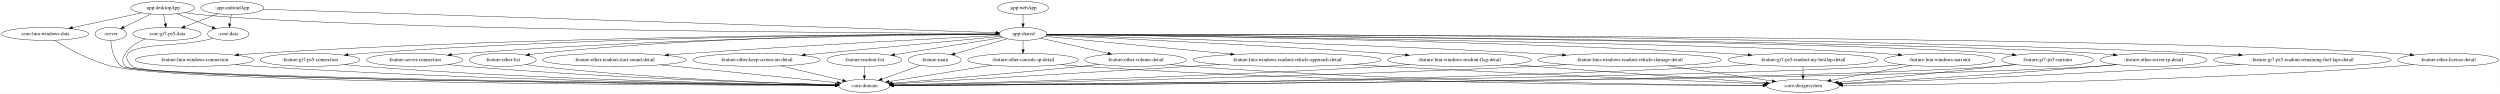
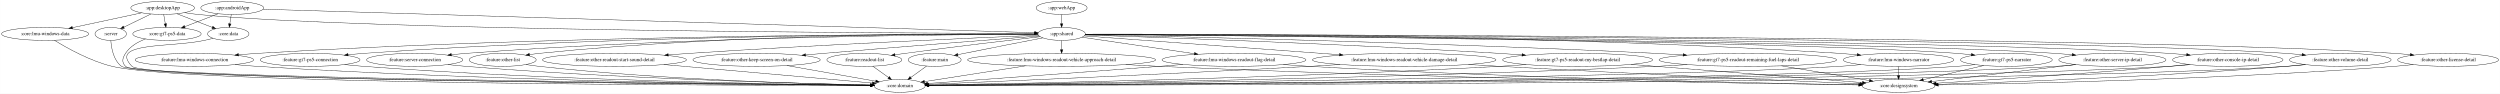
<svg xmlns="http://www.w3.org/2000/svg" width="6933pt" height="260pt" viewBox="0.00 0.00 6932.63 260.00">
  <g id="graph0" class="graph" transform="scale(1 1) rotate(0) translate(4 256)">
    <polygon fill="white" stroke="transparent" points="-4,4 -4,-256 6928.63,-256 6928.63,4 -4,4" />
    <g id="node1" class="node">
      <ellipse fill="none" stroke="black" cx="302.89" cy="-162" rx="43.59" ry="18" />
      <text text-anchor="middle" x="302.89" y="-158.3" font-family="Times,serif" font-size="14.00">:server</text>
    </g>
    <g id="node2" class="node">
-       <ellipse fill="none" stroke="black" cx="2392.89" cy="-18" rx="70.69" ry="18" />
-       <text text-anchor="middle" x="2392.89" y="-14.3" font-family="Times,serif" font-size="14.00">:core:domain</text>
+       <ellipse fill="none" stroke="black" cx="2490.89" cy="-18" rx="70.69" ry="18" />
+       <text text-anchor="middle" x="2490.89" y="-14.3" font-family="Times,serif" font-size="14.00">:core:domain</text>
    </g>
    <g id="edge1" class="edge">
-       <path fill="none" stroke="black" d="M303.17,-143.92C304.54,-123.1 310.32,-88.65 332.89,-72 373.4,-42.11 1935.96,-23.8 2312.08,-19.82" />
-       <polygon fill="black" stroke="black" points="2312.37,-23.32 2322.33,-19.71 2312.29,-16.32 2312.37,-23.32" />
+       <path fill="none" stroke="black" d="M303.17,-143.92C304.53,-123.1 310.31,-88.64 332.89,-72 375.48,-40.61 2022.96,-23.35 2410.06,-19.72" />
+       <polygon fill="black" stroke="black" points="2410.36,-23.22 2420.33,-19.63 2410.3,-16.22 2410.36,-23.22" />
    </g>
    <g id="node3" class="node">
      <ellipse fill="none" stroke="black" cx="639.89" cy="-234" rx="87.18" ry="18" />
      <text text-anchor="middle" x="639.89" y="-230.3" font-family="Times,serif" font-size="14.00">:app:androidApp</text>
    </g>
    <g id="node4" class="node">
-       <ellipse fill="none" stroke="black" cx="2832.89" cy="-162" rx="65.79" ry="18" />
-       <text text-anchor="middle" x="2832.89" y="-158.3" font-family="Times,serif" font-size="14.00">:app:shared</text>
+       <ellipse fill="none" stroke="black" cx="2939.89" cy="-162" rx="65.79" ry="18" />
+       <text text-anchor="middle" x="2939.89" y="-158.3" font-family="Times,serif" font-size="14.00">:app:shared</text>
    </g>
    <g id="edge2" class="edge">
-       <path fill="none" stroke="black" d="M725.18,-230.28C1078.59,-219 2424.99,-176.02 2758.04,-165.39" />
-       <polygon fill="black" stroke="black" points="2758.18,-168.89 2768.06,-165.07 2757.96,-161.89 2758.18,-168.89" />
+       <path fill="none" stroke="black" d="M725.51,-230.39C1091.38,-219.26 2520.55,-175.76 2864.93,-165.28" />
+       <polygon fill="black" stroke="black" points="2865.15,-168.78 2875.04,-164.97 2864.94,-161.78 2865.15,-168.78" />
    </g>
    <g id="node5" class="node">
      <ellipse fill="none" stroke="black" cx="628.89" cy="-162" rx="57.39" ry="18" />
      <text text-anchor="middle" x="628.89" y="-158.3" font-family="Times,serif" font-size="14.00">:core:data</text>
    </g>
    <g id="edge3" class="edge">
      <path fill="none" stroke="black" d="M637.17,-215.7C635.96,-207.98 634.5,-198.71 633.15,-190.11" />
      <polygon fill="black" stroke="black" points="636.59,-189.44 631.58,-180.1 629.67,-190.53 636.59,-189.44" />
    </g>
    <g id="node6" class="node">
      <ellipse fill="none" stroke="black" cx="458.89" cy="-162" rx="94.78" ry="18" />
      <text text-anchor="middle" x="458.89" y="-158.3" font-family="Times,serif" font-size="14.00">:core:gt7-ps5-data</text>
    </g>
    <g id="edge4" class="edge">
      <path fill="none" stroke="black" d="M600.61,-217.81C573.53,-207.33 537.31,-193.33 508.26,-182.09" />
      <polygon fill="black" stroke="black" points="509.3,-178.74 498.71,-178.4 506.78,-185.27 509.3,-178.74" />
    </g>
    <g id="node9" class="node">
      <ellipse fill="none" stroke="black" cx="2587.89" cy="-90" rx="73.39" ry="18" />
      <text text-anchor="middle" x="2587.89" y="-86.3" font-family="Times,serif" font-size="14.00">:feature:main</text>
    </g>
    <g id="edge10" class="edge">
-       <path fill="none" stroke="black" d="M2789.09,-148.49C2748.4,-136.86 2687.61,-119.49 2643.51,-106.89" />
-       <polygon fill="black" stroke="black" points="2644.38,-103.5 2633.81,-104.12 2642.46,-110.23 2644.38,-103.5" />
+       <path fill="none" stroke="black" d="M2887.84,-150.95C2833.45,-140.41 2745.63,-123.28 2669.89,-108 2664.14,-106.84 2658.16,-105.62 2652.17,-104.39" />
+       <polygon fill="black" stroke="black" points="2652.63,-100.91 2642.13,-102.33 2651.22,-107.77 2652.63,-100.91" />
    </g>
    <g id="node10" class="node">
      <ellipse fill="none" stroke="black" cx="534.89" cy="-90" rx="164.37" ry="18" />
      <text text-anchor="middle" x="534.89" y="-86.3" font-family="Times,serif" font-size="14.00">:feature:lmu-windows-connection</text>
    </g>
    <g id="edge11" class="edge">
-       <path fill="none" stroke="black" d="M2767.19,-161.09C2506.45,-161.1 1519.33,-157.64 708.89,-108 692.17,-106.98 674.58,-105.6 657.27,-104.08" />
-       <polygon fill="black" stroke="black" points="657.39,-100.58 647.11,-103.17 656.76,-107.55 657.39,-100.58" />
+       <path fill="none" stroke="black" d="M2874.11,-161.21C2605.25,-161.67 1563.55,-159.83 708.89,-108 692.17,-106.99 674.58,-105.62 657.27,-104.1" />
+       <polygon fill="black" stroke="black" points="657.39,-100.6 647.11,-103.19 656.76,-107.57 657.39,-100.6" />
    </g>
    <g id="node11" class="node">
      <ellipse fill="none" stroke="black" cx="855.89" cy="-90" rx="138.38" ry="18" />
      <text text-anchor="middle" x="855.89" y="-86.3" font-family="Times,serif" font-size="14.00">:feature:gt7-ps5-connection</text>
    </g>
    <g id="edge12" class="edge">
-       <path fill="none" stroke="black" d="M2767.17,-161.12C2529.49,-161.13 1692.25,-157.42 1003.89,-108 989.95,-107 975.3,-105.66 960.87,-104.18" />
-       <polygon fill="black" stroke="black" points="961.23,-100.7 950.92,-103.13 960.5,-107.66 961.23,-100.7" />
+       <path fill="none" stroke="black" d="M2874.19,-161.27C2627.92,-161.85 1736.3,-159.99 1003.89,-108 989.95,-107.01 975.3,-105.68 960.87,-104.2" />
+       <polygon fill="black" stroke="black" points="961.23,-100.72 950.92,-103.15 960.49,-107.68 961.23,-100.72" />
    </g>
    <g id="node12" class="node">
      <ellipse fill="none" stroke="black" cx="1145.89" cy="-90" rx="133.48" ry="18" />
      <text text-anchor="middle" x="1145.89" y="-86.3" font-family="Times,serif" font-size="14.00">:feature:server-connection</text>
    </g>
    <g id="edge13" class="edge">
-       <path fill="none" stroke="black" d="M2767.27,-160.74C2553.8,-159.46 1859.88,-151.97 1287.89,-108 1274.87,-107 1261.21,-105.69 1247.71,-104.25" />
-       <polygon fill="black" stroke="black" points="1247.76,-100.73 1237.44,-103.12 1247,-107.69 1247.76,-100.73" />
+       <path fill="none" stroke="black" d="M2874.07,-160.94C2651.03,-160.32 1903.43,-154.63 1287.89,-108 1274.87,-107.01 1261.2,-105.71 1247.71,-104.27" />
+       <polygon fill="black" stroke="black" points="1247.76,-100.76 1237.44,-103.15 1247,-107.72 1247.76,-100.76" />
    </g>
    <g id="node13" class="node">
-       <ellipse fill="none" stroke="black" cx="5374.89" cy="-90" rx="153.27" ry="18" />
-       <text text-anchor="middle" x="5374.89" y="-86.3" font-family="Times,serif" font-size="14.00">:feature:lmu-windows-narrator</text>
+       <ellipse fill="none" stroke="black" cx="5260.89" cy="-90" rx="153.27" ry="18" />
+       <text text-anchor="middle" x="5260.89" y="-86.3" font-family="Times,serif" font-size="14.00">:feature:lmu-windows-narrator</text>
    </g>
    <g id="edge14" class="edge">
-       <path fill="none" stroke="black" d="M2898.47,-160.27C3232.18,-156.45 4744.22,-137.76 5212.89,-108 5228.17,-107.03 5244.23,-105.71 5260.06,-104.23" />
-       <polygon fill="black" stroke="black" points="5260.8,-107.68 5270.42,-103.24 5260.13,-100.71 5260.8,-107.68" />
+       <path fill="none" stroke="black" d="M3005.75,-161.29C3269.33,-162.03 4273.7,-161.02 5097.89,-108 5113.53,-106.99 5129.98,-105.63 5146.17,-104.12" />
+       <polygon fill="black" stroke="black" points="5146.59,-107.6 5156.21,-103.16 5145.92,-100.63 5146.59,-107.6" />
    </g>
    <g id="node14" class="node">
-       <ellipse fill="none" stroke="black" cx="5673.89" cy="-90" rx="127.28" ry="18" />
-       <text text-anchor="middle" x="5673.89" y="-86.3" font-family="Times,serif" font-size="14.00">:feature:gt7-ps5-narrator</text>
+       <ellipse fill="none" stroke="black" cx="5559.89" cy="-90" rx="127.28" ry="18" />
+       <text text-anchor="middle" x="5559.89" y="-86.3" font-family="Times,serif" font-size="14.00">:feature:gt7-ps5-narrator</text>
    </g>
    <g id="edge15" class="edge">
-       <path fill="none" stroke="black" d="M2898.59,-160.64C3259.12,-158.52 5000.5,-146.43 5536.89,-108 5549.75,-107.08 5563.25,-105.79 5576.56,-104.34" />
-       <polygon fill="black" stroke="black" points="5577.14,-107.8 5586.69,-103.2 5576.36,-100.84 5577.14,-107.8" />
+       <path fill="none" stroke="black" d="M3005.47,-160.51C3347.84,-157.8 4932.91,-143.54 5422.89,-108 5435.75,-107.07 5449.25,-105.78 5462.56,-104.32" />
+       <polygon fill="black" stroke="black" points="5463.14,-107.77 5472.69,-103.17 5462.36,-100.82 5463.14,-107.77" />
    </g>
    <g id="node15" class="node">
      <ellipse fill="none" stroke="black" cx="6784.89" cy="-90" rx="139.98" ry="18" />
      <text text-anchor="middle" x="6784.89" y="-86.3" font-family="Times,serif" font-size="14.00">:feature:other-license-detail</text>
    </g>
    <g id="edge16" class="edge">
-       <path fill="none" stroke="black" d="M2898.73,-160.98C3339.48,-160.72 5866.96,-157.1 6635.89,-108 6650.14,-107.09 6665.12,-105.79 6679.87,-104.31" />
-       <polygon fill="black" stroke="black" points="6680.44,-107.77 6690.03,-103.26 6679.72,-100.8 6680.44,-107.77" />
+       <path fill="none" stroke="black" d="M3005.61,-160.95C3438.8,-160.49 5889.6,-155.81 6635.89,-108 6650.14,-107.09 6665.12,-105.79 6679.87,-104.3" />
+       <polygon fill="black" stroke="black" points="6680.44,-107.76 6690.03,-103.25 6679.72,-100.8 6680.44,-107.76" />
    </g>
    <g id="node16" class="node">
      <ellipse fill="none" stroke="black" cx="1389.89" cy="-90" rx="92.88" ry="18" />
      <text text-anchor="middle" x="1389.89" y="-86.3" font-family="Times,serif" font-size="14.00">:feature:other-list</text>
    </g>
    <g id="edge17" class="edge">
-       <path fill="none" stroke="black" d="M2767.05,-161.36C2571.79,-161.79 1979.1,-158.52 1490.89,-108 1482.22,-107.1 1473.16,-105.92 1464.18,-104.61" />
-       <polygon fill="black" stroke="black" points="1464.52,-101.12 1454.11,-103.07 1463.46,-108.04 1464.52,-101.12" />
+       <path fill="none" stroke="black" d="M2873.97,-161.64C2668.62,-162.97 2022.43,-162.22 1490.89,-108 1482.21,-107.12 1473.16,-105.95 1464.18,-104.63" />
+       <polygon fill="black" stroke="black" points="1464.52,-101.14 1454.11,-103.1 1463.46,-108.06 1464.52,-101.14" />
    </g>
    <g id="node17" class="node">
-       <ellipse fill="none" stroke="black" cx="5967.89" cy="-90" rx="148.67" ry="18" />
-       <text text-anchor="middle" x="5967.89" y="-86.3" font-family="Times,serif" font-size="14.00">:feature:other-server-ip-detail</text>
+       <ellipse fill="none" stroke="black" cx="5853.89" cy="-90" rx="148.67" ry="18" />
+       <text text-anchor="middle" x="5853.89" y="-86.3" font-family="Times,serif" font-size="14.00">:feature:other-server-ip-detail</text>
    </g>
    <g id="edge18" class="edge">
-       <path fill="none" stroke="black" d="M2898.54,-160.63C3280.07,-158.37 5215.62,-145.19 5809.89,-108 5825.02,-107.05 5840.94,-105.73 5856.61,-104.23" />
-       <polygon fill="black" stroke="black" points="5857.25,-107.69 5866.86,-103.23 5856.56,-100.72 5857.25,-107.69" />
+       <path fill="none" stroke="black" d="M3005.35,-160.52C3369.41,-157.76 5148.14,-142.67 5695.89,-108 5710.91,-107.05 5726.7,-105.73 5742.26,-104.25" />
+       <polygon fill="black" stroke="black" points="5742.82,-107.71 5752.43,-103.25 5742.14,-100.74 5742.82,-107.71" />
    </g>
    <g id="node18" class="node">
-       <ellipse fill="none" stroke="black" cx="2832.89" cy="-90" rx="153.27" ry="18" />
-       <text text-anchor="middle" x="2832.89" y="-86.3" font-family="Times,serif" font-size="14.00">:feature:other-console-ip-detail</text>
+       <ellipse fill="none" stroke="black" cx="6173.89" cy="-90" rx="153.27" ry="18" />
+       <text text-anchor="middle" x="6173.89" y="-86.3" font-family="Times,serif" font-size="14.00">:feature:other-console-ip-detail</text>
    </g>
    <g id="edge19" class="edge">
-       <path fill="none" stroke="black" d="M2832.89,-143.7C2832.89,-135.98 2832.89,-126.71 2832.89,-118.11" />
-       <polygon fill="black" stroke="black" points="2836.39,-118.1 2832.89,-108.1 2829.39,-118.1 2836.39,-118.1" />
+       <path fill="none" stroke="black" d="M3005.41,-160.65C3393.74,-158.46 5397.44,-145.47 6011.89,-108 6027.43,-107.05 6043.79,-105.73 6059.88,-104.23" />
+       <polygon fill="black" stroke="black" points="6060.24,-107.71 6069.86,-103.27 6059.57,-100.74 6060.24,-107.71" />
    </g>
    <g id="node19" class="node">
      <ellipse fill="none" stroke="black" cx="1699.89" cy="-90" rx="199.56" ry="18" />
      <text text-anchor="middle" x="1699.89" y="-86.3" font-family="Times,serif" font-size="14.00">:feature:other-readout-start-sound-detail</text>
    </g>
    <g id="edge20" class="edge">
-       <path fill="none" stroke="black" d="M2768.93,-157.87C2618.64,-150.4 2231.23,-130.47 1907.89,-108 1889.04,-106.69 1869.23,-105.21 1849.65,-103.68" />
-       <polygon fill="black" stroke="black" points="1849.67,-100.17 1839.43,-102.87 1849.12,-107.15 1849.67,-100.17" />
+       <path fill="none" stroke="black" d="M2875.54,-158.37C2713.18,-151.6 2273.73,-132.34 1907.89,-108 1888.79,-106.73 1868.72,-105.26 1848.89,-103.73" />
+       <polygon fill="black" stroke="black" points="1849.1,-100.23 1838.86,-102.94 1848.56,-107.21 1849.1,-100.23" />
    </g>
    <g id="node20" class="node">
-       <ellipse fill="none" stroke="black" cx="3144.89" cy="-90" rx="141.07" ry="18" />
-       <text text-anchor="middle" x="3144.89" y="-86.3" font-family="Times,serif" font-size="14.00">:feature:other-volume-detail</text>
+       <ellipse fill="none" stroke="black" cx="6485.89" cy="-90" rx="141.07" ry="18" />
+       <text text-anchor="middle" x="6485.89" y="-86.3" font-family="Times,serif" font-size="14.00">:feature:other-volume-detail</text>
    </g>
    <g id="edge21" class="edge">
-       <path fill="none" stroke="black" d="M2881.98,-149.99C2932.03,-138.76 3010.36,-121.18 3068.52,-108.14" />
-       <polygon fill="black" stroke="black" points="3069.41,-111.52 3078.4,-105.92 3067.87,-104.69 3069.41,-111.52" />
+       <path fill="none" stroke="black" d="M3005.5,-160.85C3417.6,-159.76 5653.12,-151.91 6335.89,-108 6350.13,-107.08 6365.09,-105.79 6379.83,-104.32" />
+       <polygon fill="black" stroke="black" points="6380.4,-107.78 6389.99,-103.27 6379.68,-100.81 6380.4,-107.78" />
    </g>
    <g id="node21" class="node">
      <ellipse fill="none" stroke="black" cx="2093.89" cy="-90" rx="176.57" ry="18" />
      <text text-anchor="middle" x="2093.89" y="-86.3" font-family="Times,serif" font-size="14.00">:feature:other-keep-screen-on-detail</text>
    </g>
    <g id="edge22" class="edge">
-       <path fill="none" stroke="black" d="M2771.79,-155.21C2653.32,-143.99 2389.9,-119.04 2228.53,-103.75" />
-       <polygon fill="black" stroke="black" points="2228.82,-100.27 2218.53,-102.81 2228.16,-107.23 2228.82,-100.27" />
+       <path fill="none" stroke="black" d="M2877.54,-156.22C2760.41,-147.2 2499.5,-126.85 2279.89,-108 2263.77,-106.62 2246.87,-105.13 2230.1,-103.62" />
+       <polygon fill="black" stroke="black" points="2229.96,-100.1 2219.69,-102.69 2229.33,-107.07 2229.96,-100.1" />
    </g>
    <g id="node22" class="node">
      <ellipse fill="none" stroke="black" cx="2392.89" cy="-90" rx="103.98" ry="18" />
      <text text-anchor="middle" x="2392.89" y="-86.3" font-family="Times,serif" font-size="14.00">:feature:readout-list</text>
    </g>
    <g id="edge23" class="edge">
-       <path fill="none" stroke="black" d="M2777.61,-152.21C2701.82,-140.15 2565.02,-118.38 2476.63,-104.32" />
-       <polygon fill="black" stroke="black" points="2477.05,-100.85 2466.63,-102.73 2475.95,-107.76 2477.05,-100.85" />
+       <path fill="none" stroke="black" d="M2880.5,-154.28C2796.85,-144.69 2639.58,-126.22 2505.89,-108 2496.7,-106.75 2487.09,-105.39 2477.54,-104" />
+       <polygon fill="black" stroke="black" points="2478.01,-100.53 2467.61,-102.54 2477,-107.45 2478.01,-100.53" />
    </g>
    <g id="node23" class="node">
-       <ellipse fill="none" stroke="black" cx="3564.89" cy="-90" rx="260.75" ry="18" />
-       <text text-anchor="middle" x="3564.89" y="-86.3" font-family="Times,serif" font-size="14.00">:feature:lmu-windows-readout-vehicle-approach-detail</text>
+       <ellipse fill="none" stroke="black" cx="2939.89" cy="-90" rx="260.75" ry="18" />
+       <text text-anchor="middle" x="2939.89" y="-86.3" font-family="Times,serif" font-size="14.00">:feature:lmu-windows-readout-vehicle-approach-detail</text>
    </g>
    <g id="edge24" class="edge">
-       <path fill="none" stroke="black" d="M2893.73,-155.18C3005.88,-144.46 3248.43,-121.26 3409.14,-105.89" />
-       <polygon fill="black" stroke="black" points="3409.5,-109.38 3419.12,-104.94 3408.83,-102.41 3409.5,-109.38" />
+       <path fill="none" stroke="black" d="M2939.89,-143.7C2939.89,-135.98 2939.89,-126.71 2939.89,-118.11" />
+       <polygon fill="black" stroke="black" points="2943.39,-118.1 2939.89,-108.1 2936.39,-118.1 2943.39,-118.1" />
    </g>
    <g id="node24" class="node">
-       <ellipse fill="none" stroke="black" cx="4042.89" cy="-90" rx="199.56" ry="18" />
-       <text text-anchor="middle" x="4042.89" y="-86.3" font-family="Times,serif" font-size="14.00">:feature:lmu-windows-readout-flag-detail</text>
+       <ellipse fill="none" stroke="black" cx="3417.89" cy="-90" rx="199.56" ry="18" />
+       <text text-anchor="middle" x="3417.89" y="-86.3" font-family="Times,serif" font-size="14.00">:feature:lmu-windows-readout-flag-detail</text>
    </g>
    <g id="edge25" class="edge">
-       <path fill="none" stroke="black" d="M2897.11,-158.24C3056.13,-151.28 3480.97,-131.82 3834.89,-108 3853.91,-106.72 3873.89,-105.25 3893.65,-103.72" />
-       <polygon fill="black" stroke="black" points="3893.94,-107.21 3903.63,-102.94 3893.39,-100.23 3893.94,-107.21" />
+       <path fill="none" stroke="black" d="M2996.6,-152.7C3073.03,-141.5 3210.7,-121.34 3307.82,-107.12" />
+       <polygon fill="black" stroke="black" points="3308.59,-110.54 3317.98,-105.63 3307.57,-103.62 3308.59,-110.54" />
    </g>
    <g id="node25" class="node">
-       <ellipse fill="none" stroke="black" cx="4514.89" cy="-90" rx="254.55" ry="18" />
-       <text text-anchor="middle" x="4514.89" y="-86.3" font-family="Times,serif" font-size="14.00">:feature:lmu-windows-readout-vehicle-damage-detail</text>
+       <ellipse fill="none" stroke="black" cx="3889.89" cy="-90" rx="254.55" ry="18" />
+       <text text-anchor="middle" x="3889.89" y="-86.3" font-family="Times,serif" font-size="14.00">:feature:lmu-windows-readout-vehicle-damage-detail</text>
    </g>
    <g id="edge26" class="edge">
-       <path fill="none" stroke="black" d="M2897.98,-159.2C3099.33,-153.49 3729.93,-134.61 4251.89,-108 4276.7,-106.74 4302.81,-105.24 4328.57,-103.67" />
-       <polygon fill="black" stroke="black" points="4329.03,-107.15 4338.8,-103.05 4328.6,-100.17 4329.03,-107.15" />
+       <path fill="none" stroke="black" d="M3002.59,-156.38C3144.48,-145.93 3494.57,-120.13 3710.16,-104.24" />
+       <polygon fill="black" stroke="black" points="3710.61,-107.72 3720.33,-103.49 3710.1,-100.74 3710.61,-107.72" />
    </g>
    <g id="node26" class="node">
-       <ellipse fill="none" stroke="black" cx="4995.89" cy="-90" rx="207.96" ry="18" />
-       <text text-anchor="middle" x="4995.89" y="-86.3" font-family="Times,serif" font-size="14.00">:feature:gt7-ps5-readout-my-bestlap-detail</text>
+       <ellipse fill="none" stroke="black" cx="4370.89" cy="-90" rx="207.96" ry="18" />
+       <text text-anchor="middle" x="4370.89" y="-86.3" font-family="Times,serif" font-size="14.00">:feature:gt7-ps5-readout-my-bestlap-detail</text>
    </g>
    <g id="edge27" class="edge">
-       <path fill="none" stroke="black" d="M2898.45,-160.43C3145.2,-158.01 4041.44,-146.9 4778.89,-108 4799.91,-106.89 4822.07,-105.46 4843.86,-103.9" />
-       <polygon fill="black" stroke="black" points="4844.12,-107.39 4853.84,-103.17 4843.61,-100.41 4844.12,-107.39" />
+       <path fill="none" stroke="black" d="M3004.75,-158.96C3186.31,-153.07 3715.11,-134.76 4153.89,-108 4174.24,-106.76 4195.65,-105.29 4216.77,-103.73" />
+       <polygon fill="black" stroke="black" points="4217.07,-107.22 4226.78,-102.99 4216.55,-100.24 4217.07,-107.22" />
    </g>
    <g id="node27" class="node">
-       <ellipse fill="none" stroke="black" cx="6380.89" cy="-90" rx="246.16" ry="18" />
-       <text text-anchor="middle" x="6380.89" y="-86.3" font-family="Times,serif" font-size="14.00">:feature:gt7-ps5-readout-remaining-fuel-laps-detail</text>
+       <ellipse fill="none" stroke="black" cx="4842.89" cy="-90" rx="246.16" ry="18" />
+       <text text-anchor="middle" x="4842.89" y="-86.3" font-family="Times,serif" font-size="14.00">:feature:gt7-ps5-readout-remaining-fuel-laps-detail</text>
    </g>
    <g id="edge28" class="edge">
-       <path fill="none" stroke="black" d="M2898.48,-161.18C3237.65,-161.82 4826.93,-161.72 6125.89,-108 6151.34,-106.95 6178.2,-105.51 6204.56,-103.92" />
-       <polygon fill="black" stroke="black" points="6204.87,-107.41 6214.64,-103.3 6204.44,-100.42 6204.87,-107.41" />
+       <path fill="none" stroke="black" d="M3005.09,-159.71C3226.86,-155.15 3972.47,-138.4 4587.89,-108 4612.34,-106.79 4638.1,-105.32 4663.46,-103.74" />
+       <polygon fill="black" stroke="black" points="4663.78,-107.23 4673.54,-103.11 4663.34,-100.24 4663.78,-107.23" />
    </g>
    <g id="edge30" class="edge">
-       <path fill="none" stroke="black" d="M586.75,-149.65C578.85,-147.66 570.63,-145.69 562.89,-144 470.18,-123.79 295.67,-139.97 361.89,-72 396.5,-36.48 1938.57,-22.46 2312.06,-19.58" />
-       <polygon fill="black" stroke="black" points="2312.27,-23.08 2322.24,-19.5 2312.22,-16.08 2312.27,-23.08" />
+       <path fill="none" stroke="black" d="M586.75,-149.65C578.85,-147.66 570.63,-145.69 562.89,-144 470.18,-123.79 295.63,-139.93 361.89,-72 398.31,-34.67 2025.26,-21.97 2409.97,-19.48" />
+       <polygon fill="black" stroke="black" points="2410.2,-22.98 2420.18,-19.42 2410.15,-15.98 2410.2,-22.98" />
    </g>
    <g id="edge31" class="edge">
-       <path fill="none" stroke="black" d="M399.35,-147.84C378.12,-139.97 356.39,-127.53 343.89,-108 335.26,-94.53 332.72,-83.46 343.89,-72 378.83,-36.15 1936.26,-22.37 2311.96,-19.56" />
-       <polygon fill="black" stroke="black" points="2312.23,-23.06 2322.21,-19.49 2312.18,-16.06 2312.23,-23.06" />
+       <path fill="none" stroke="black" d="M399.35,-147.84C378.12,-139.97 356.39,-127.53 343.89,-108 335.26,-94.53 332.72,-83.45 343.89,-72 380.64,-34.33 2023.12,-21.88 2409.92,-19.47" />
+       <polygon fill="black" stroke="black" points="2410.21,-22.96 2420.18,-19.4 2410.16,-15.96 2410.21,-22.96" />
    </g>
    <g id="node7" class="node">
      <ellipse fill="none" stroke="black" cx="446.89" cy="-234" rx="88.28" ry="18" />
      <text text-anchor="middle" x="446.89" y="-230.3" font-family="Times,serif" font-size="14.00">:app:desktopApp</text>
    </g>
    <g id="edge9" class="edge">
      <path fill="none" stroke="black" d="M414.21,-217.12C391.9,-206.27 362.31,-191.88 339.24,-180.67" />
      <polygon fill="black" stroke="black" points="340.64,-177.46 330.12,-176.24 337.58,-183.76 340.64,-177.46" />
    </g>
    <g id="edge5" class="edge">
-       <path fill="none" stroke="black" d="M507.75,-220.89C519.69,-218.93 532.15,-217.16 543.89,-216 987.77,-172.22 2412.48,-164.47 2757.24,-163.22" />
-       <polygon fill="black" stroke="black" points="2757.38,-166.72 2767.37,-163.19 2757.35,-159.72 2757.38,-166.72" />
+       <path fill="none" stroke="black" d="M507.75,-220.88C519.69,-218.92 532.15,-217.15 543.89,-216 1009.93,-170.27 2508.8,-163.98 2863.93,-163.13" />
+       <polygon fill="black" stroke="black" points="2864.11,-166.63 2874.1,-163.11 2864.09,-159.63 2864.11,-166.63" />
    </g>
    <g id="edge6" class="edge">
      <path fill="none" stroke="black" d="M486.38,-217.81C515.34,-206.67 554.68,-191.54 584.69,-180" />
      <polygon fill="black" stroke="black" points="586.01,-183.24 594.08,-176.39 583.49,-176.71 586.01,-183.24" />
    </g>
    <g id="edge8" class="edge">
      <path fill="none" stroke="black" d="M449.86,-215.7C451.18,-207.98 452.77,-198.71 454.24,-190.11" />
      <polygon fill="black" stroke="black" points="457.72,-190.55 455.96,-180.1 450.82,-189.37 457.72,-190.55" />
    </g>
    <g id="node8" class="node">
      <ellipse fill="none" stroke="black" cx="120.89" cy="-162" rx="120.78" ry="18" />
      <text text-anchor="middle" x="120.89" y="-158.3" font-family="Times,serif" font-size="14.00">:core:lmu-windows-data</text>
    </g>
    <g id="edge7" class="edge">
      <path fill="none" stroke="black" d="M388.23,-220.4C334.6,-208.89 254.96,-191.79 196.56,-179.25" />
      <polygon fill="black" stroke="black" points="197.15,-175.8 186.64,-177.12 195.68,-182.64 197.15,-175.8" />
    </g>
    <g id="edge32" class="edge">
-       <path fill="none" stroke="black" d="M146.67,-144.3C181.43,-122.85 245.98,-86.64 306.89,-72 504.06,-24.61 1952.13,-19.57 2312.07,-19.06" />
-       <polygon fill="black" stroke="black" points="2312.15,-22.56 2322.15,-19.04 2312.14,-15.56 2312.15,-22.56" />
+       <path fill="none" stroke="black" d="M146.67,-144.29C181.42,-122.83 245.97,-86.6 306.89,-72 514.03,-22.34 2039.42,-19.02 2409.95,-18.96" />
+       <polygon fill="black" stroke="black" points="2410.06,-22.46 2420.06,-18.95 2410.06,-15.46 2410.06,-22.46" />
+     </g>
+     <g id="edge49" class="edge">
+       <path fill="none" stroke="black" d="M2565.39,-72.76C2552.41,-63.4 2535.91,-51.49 2521.74,-41.26" />
+       <polygon fill="black" stroke="black" points="2523.42,-38.16 2513.26,-35.15 2519.33,-43.84 2523.42,-38.16" />
+     </g>
+     <g id="edge40" class="edge">
+       <path fill="none" stroke="black" d="M647.59,-76.87C667.97,-74.99 689.05,-73.26 708.89,-72 1364.3,-30.28 2157.44,-21.31 2409.75,-19.46" />
+       <polygon fill="black" stroke="black" points="2409.95,-22.96 2419.93,-19.39 2409.9,-15.96 2409.95,-22.96" />
+     </g>
+     <g id="edge33" class="edge">
+       <path fill="none" stroke="black" d="M951.32,-76.92C968.79,-75.03 986.87,-73.28 1003.89,-72 1539.51,-31.76 2186.03,-21.92 2409.94,-19.65" />
+       <polygon fill="black" stroke="black" points="2410,-23.15 2419.97,-19.55 2409.93,-16.15 2410,-23.15" />
+     </g>
+     <g id="edge61" class="edge">
+       <path fill="none" stroke="black" d="M1237.83,-76.97C1254.47,-75.09 1271.68,-73.33 1287.89,-72 1709.82,-37.5 2216.98,-24.42 2410.52,-20.46" />
+       <polygon fill="black" stroke="black" points="2410.67,-23.95 2420.6,-20.25 2410.53,-16.96 2410.67,-23.95" />
+     </g>
+     <g id="edge41" class="edge">
+       <path fill="none" stroke="black" d="M5156.21,-76.78C5136.85,-74.89 5116.77,-73.17 5097.89,-72 4588.58,-40.32 2954.49,-23.33 2571.67,-19.73" />
+       <polygon fill="black" stroke="black" points="2571.55,-16.23 2561.52,-19.64 2571.49,-23.23 2571.55,-16.23" />
+     </g>
+     <g id="node29" class="node">
+       <ellipse fill="none" stroke="black" cx="5260.89" cy="-18" rx="100.98" ry="18" />
+       <text text-anchor="middle" x="5260.89" y="-14.3" font-family="Times,serif" font-size="14.00">:core:designsystem</text>
+     </g>
+     <g id="edge42" class="edge">
+       <path fill="none" stroke="black" d="M5260.89,-71.7C5260.89,-63.98 5260.89,-54.71 5260.89,-46.11" />
+       <polygon fill="black" stroke="black" points="5264.39,-46.1 5260.89,-36.1 5257.39,-46.1 5264.39,-46.1" />
+     </g>
+     <g id="edge34" class="edge">
+       <path fill="none" stroke="black" d="M5473.06,-76.83C5456.43,-74.89 5439.15,-73.15 5422.89,-72 4845.93,-31.1 2983.3,-21.05 2571.83,-19.31" />
+       <polygon fill="black" stroke="black" points="2571.82,-15.81 2561.81,-19.27 2571.79,-22.81 2571.82,-15.81" />
+     </g>
+     <g id="edge35" class="edge">
+       <path fill="none" stroke="black" d="M5497.21,-74.33C5448.08,-62.82 5379.82,-46.84 5329.28,-35.01" />
+       <polygon fill="black" stroke="black" points="5329.96,-31.58 5319.42,-32.7 5328.36,-38.39 5329.96,-31.58" />
+     </g>
+     <g id="edge53" class="edge">
+       <path fill="none" stroke="black" d="M6688.41,-76.92C6670.95,-75.04 6652.89,-73.3 6635.89,-72 6166.46,-36.22 5604.94,-24.12 5371.3,-20.45" />
+       <polygon fill="black" stroke="black" points="5371.15,-16.94 5361.1,-20.29 5371.05,-23.94 5371.15,-16.94" />
+     </g>
+     <g id="edge54" class="edge">
+       <path fill="none" stroke="black" d="M1454.39,-77.02C1466.49,-75.09 1479.05,-73.31 1490.89,-72 1831.28,-34.46 2239.89,-23.31 2410.21,-20.17" />
+       <polygon fill="black" stroke="black" points="2410.41,-23.66 2420.35,-19.98 2410.29,-16.66 2410.41,-23.66" />
+     </g>
+     <g id="edge56" class="edge">
+       <path fill="none" stroke="black" d="M5752.86,-76.75C5733.95,-74.85 5714.34,-73.14 5695.89,-72 5061.25,-32.69 3005.8,-21.33 2571.82,-19.34" />
+       <polygon fill="black" stroke="black" points="2571.58,-15.84 2561.57,-19.3 2571.55,-22.84 2571.58,-15.84" />
+     </g>
+     <g id="edge57" class="edge">
+       <path fill="none" stroke="black" d="M5751.27,-76.89C5639.04,-63.64 5460.8,-42.6 5352.93,-29.86" />
+       <polygon fill="black" stroke="black" points="5353.06,-26.36 5342.71,-28.66 5352.23,-33.31 5353.06,-26.36" />
+     </g>
+     <g id="edge50" class="edge">
+       <path fill="none" stroke="black" d="M6069.86,-76.69C6050.61,-74.81 6030.66,-73.12 6011.89,-72 5310.67,-30.01 3030.99,-20.7 2571.89,-19.23" />
+       <polygon fill="black" stroke="black" points="2571.71,-15.73 2561.7,-19.2 2571.69,-22.73 2571.71,-15.73" />
+     </g>
+     <g id="edge51" class="edge">
+       <path fill="none" stroke="black" d="M6065.88,-77.15C6047.86,-75.32 6029.36,-73.53 6011.89,-72 5781.26,-51.77 5510.26,-34.16 5365.16,-25.23" />
+       <polygon fill="black" stroke="black" points="5365.12,-21.72 5354.93,-24.6 5364.7,-28.71 5365.12,-21.72" />
+     </g>
+     <g id="edge55" class="edge">
+       <path fill="none" stroke="black" d="M1836.77,-76.89C2004.19,-62.07 2281.72,-37.51 2414.94,-25.72" />
+       <polygon fill="black" stroke="black" points="2415.41,-29.19 2425.06,-24.83 2414.79,-22.22 2415.41,-29.19" />
+     </g>
+     <g id="edge58" class="edge">
+       <path fill="none" stroke="black" d="M6390.39,-76.74C6372.32,-74.83 6353.54,-73.12 6335.89,-72 5566.43,-23.21 3055.38,-19.32 2571.86,-19.02" />
+       <polygon fill="black" stroke="black" points="2571.82,-15.52 2561.82,-19.02 2571.82,-22.52 2571.82,-15.52" />
+     </g>
+     <g id="edge59" class="edge">
+       <path fill="none" stroke="black" d="M6387.94,-76.99C6370.62,-75.13 6352.74,-73.37 6335.89,-72 5983.21,-43.35 5564.1,-28.09 5369.8,-22.08" />
+       <polygon fill="black" stroke="black" points="5369.69,-18.58 5359.59,-21.77 5369.47,-25.57 5369.69,-18.58" />
+     </g>
+     <g id="edge52" class="edge">
+       <path fill="none" stroke="black" d="M2178.08,-74.15C2251.47,-61.21 2356.49,-42.7 2424.19,-30.76" />
+       <polygon fill="black" stroke="black" points="2425.07,-34.16 2434.31,-28.98 2423.86,-27.27 2425.07,-34.16" />
+     </g>
+     <g id="edge60" class="edge">
+       <path fill="none" stroke="black" d="M2416.11,-72.41C2429.14,-63.1 2445.58,-51.37 2459.71,-41.27" />
+       <polygon fill="black" stroke="black" points="2462.07,-43.89 2468.17,-35.23 2458,-38.19 2462.07,-43.89" />
+     </g>
+     <g id="edge45" class="edge">
+       <path fill="none" stroke="black" d="M2839.68,-73.38C2754.52,-60.1 2634.51,-41.39 2559.78,-29.74" />
+       <polygon fill="black" stroke="black" points="2559.97,-26.23 2549.55,-28.14 2558.89,-33.14 2559.97,-26.23" />
+     </g>
+     <g id="edge46" class="edge">
+       <path fill="none" stroke="black" d="M3117.82,-76.82C3148.19,-75.01 3179.44,-73.31 3208.89,-72 3950.11,-39.02 4842.92,-24.63 5150.5,-20.4" />
+       <polygon fill="black" stroke="black" points="5150.8,-23.9 5160.75,-20.26 5150.71,-16.9 5150.8,-23.9" />
+     </g>
+     <g id="edge43" class="edge">
+       <path fill="none" stroke="black" d="M3276.36,-77.28C3254.12,-75.48 3231.38,-73.67 3209.89,-72 2976.38,-53.85 2700.08,-33.92 2568.31,-24.5" />
+       <polygon fill="black" stroke="black" points="2568.53,-21.01 2558.31,-23.79 2568.03,-27.99 2568.53,-21.01" />
+     </g>
+     <g id="edge44" class="edge">
+       <path fill="none" stroke="black" d="M3554.6,-76.86C3578.36,-75.03 3602.83,-73.32 3625.89,-72 4199.14,-39.3 4886.69,-25.19 5150.47,-20.71" />
+       <polygon fill="black" stroke="black" points="5150.87,-24.2 5160.81,-20.53 5150.76,-17.2 5150.87,-24.2" />
+     </g>
+     <g id="edge47" class="edge">
+       <path fill="none" stroke="black" d="M3712.02,-77.07C3683.55,-75.28 3654.41,-73.53 3626.89,-72 3230.51,-49.94 2755.97,-29.84 2570.59,-22.23" />
+       <polygon fill="black" stroke="black" points="2570.53,-18.72 2560.39,-21.81 2570.24,-25.72 2570.53,-18.72" />
    </g>
    <g id="edge48" class="edge">
-       <path fill="none" stroke="black" d="M2547.96,-74.67C2517.26,-63.65 2474.7,-48.37 2441.93,-36.61" />
-       <polygon fill="black" stroke="black" points="2442.7,-33.16 2432.1,-33.08 2440.33,-39.75 2442.7,-33.16" />
+       <path fill="none" stroke="black" d="M4068.09,-77.12C4096.77,-75.33 4126.15,-73.56 4153.89,-72 4520.91,-51.4 4956.68,-32.03 5154.16,-23.52" />
+       <polygon fill="black" stroke="black" points="5154.4,-27.02 5164.24,-23.09 5154.1,-20.02 5154.4,-27.02" />
+     </g>
+     <g id="edge36" class="edge">
+       <path fill="none" stroke="black" d="M4228.25,-76.88C4203.47,-75.04 4177.94,-73.32 4153.89,-72 3546.11,-38.53 2812.13,-24.25 2571.51,-20.25" />
+       <polygon fill="black" stroke="black" points="2571.51,-16.75 2561.45,-20.08 2571.39,-23.74 2571.51,-16.75" />
+     </g>
+     <g id="edge37" class="edge">
+       <path fill="none" stroke="black" d="M4519.1,-77.34C4700.89,-63.04 5004.13,-39.19 5160.63,-26.89" />
+       <polygon fill="black" stroke="black" points="5161.03,-30.36 5170.72,-26.09 5160.48,-23.39 5161.03,-30.36" />
+     </g>
+     <g id="edge38" class="edge">
+       <path fill="none" stroke="black" d="M4674.92,-76.81C4645.91,-74.99 4616.03,-73.29 4587.89,-72 3802.7,-35.92 2850.92,-23 2571.57,-19.84" />
+       <polygon fill="black" stroke="black" points="2571.57,-16.34 2561.53,-19.73 2571.49,-23.34 2571.57,-16.34" />
    </g>
    <g id="edge39" class="edge">
-       <path fill="none" stroke="black" d="M648.05,-76.85C668.29,-74.99 689.2,-73.27 708.89,-72 1324.71,-32.27 2069.21,-22.03 2312.07,-19.65" />
-       <polygon fill="black" stroke="black" points="2312.26,-23.15 2322.22,-19.56 2312.19,-16.15 2312.26,-23.15" />
-     </g>
-     <g id="edge33" class="edge">
-       <path fill="none" stroke="black" d="M951.32,-76.96C968.79,-75.06 986.87,-73.3 1003.89,-72 1500.16,-34.09 2098.36,-22.86 2312.12,-19.93" />
-       <polygon fill="black" stroke="black" points="2312.36,-23.43 2322.32,-19.79 2312.27,-16.43 2312.36,-23.43" />
-     </g>
-     <g id="edge60" class="edge">
-       <path fill="none" stroke="black" d="M1238.22,-76.98C1254.74,-75.11 1271.81,-73.35 1287.89,-72 1670.85,-39.93 2130.22,-25.62 2312.6,-20.89" />
-       <polygon fill="black" stroke="black" points="2312.73,-24.39 2322.64,-20.63 2312.55,-17.39 2312.73,-24.39" />
-     </g>
-     <g id="edge40" class="edge">
-       <path fill="none" stroke="black" d="M5270.86,-76.75C5251.61,-74.86 5231.66,-73.16 5212.89,-72 4658.97,-37.79 2875.1,-22.61 2473.64,-19.58" />
-       <polygon fill="black" stroke="black" points="2473.59,-16.08 2463.57,-19.51 2473.54,-23.08 2473.59,-16.08" />
-     </g>
-     <g id="node29" class="node">
-       <ellipse fill="none" stroke="black" cx="4995.89" cy="-18" rx="100.98" ry="18" />
-       <text text-anchor="middle" x="4995.89" y="-14.3" font-family="Times,serif" font-size="14.00">:core:designsystem</text>
-     </g>
-     <g id="edge41" class="edge">
-       <path fill="none" stroke="black" d="M5296.36,-74.5C5231.02,-62.43 5138.49,-45.34 5073.42,-33.32" />
-       <polygon fill="black" stroke="black" points="5073.69,-29.81 5063.23,-31.44 5072.42,-36.69 5073.69,-29.81" />
-     </g>
-     <g id="edge34" class="edge">
-       <path fill="none" stroke="black" d="M5587.06,-76.81C5570.43,-74.88 5553.15,-73.14 5536.89,-72 4915.51,-28.33 2903.54,-20.4 2474.03,-19.19" />
-       <polygon fill="black" stroke="black" points="2473.89,-15.69 2463.88,-19.17 2473.87,-22.69 2473.89,-15.69" />
-     </g>
-     <g id="edge35" class="edge">
-       <path fill="none" stroke="black" d="M5582.92,-77.38C5567.56,-75.51 5551.78,-73.65 5536.89,-72 5382.19,-54.83 5202.27,-37.78 5093.84,-27.83" />
-       <polygon fill="black" stroke="black" points="5093.85,-24.32 5083.57,-26.89 5093.21,-31.29 5093.85,-24.32" />
-     </g>
-     <g id="edge52" class="edge">
-       <path fill="none" stroke="black" d="M6688.81,-76.88C6671.23,-74.99 6653.03,-73.25 6635.89,-72 6061.49,-30.02 5371.49,-21.29 5106.73,-19.48" />
-       <polygon fill="black" stroke="black" points="5106.37,-15.97 5096.34,-19.41 5106.32,-22.97 5106.37,-15.97" />
-     </g>
-     <g id="edge53" class="edge">
-       <path fill="none" stroke="black" d="M1454.67,-77.03C1466.68,-75.12 1479.14,-73.33 1490.89,-72 1792.88,-37.81 2154.41,-25.02 2312.39,-20.81" />
-       <polygon fill="black" stroke="black" points="2312.59,-24.31 2322.49,-20.55 2312.41,-17.31 2312.59,-24.31" />
-     </g>
-     <g id="edge55" class="edge">
-       <path fill="none" stroke="black" d="M5866.86,-76.74C5847.95,-74.84 5828.34,-73.13 5809.89,-72 5130.71,-30.28 2925.3,-20.77 2474.01,-19.25" />
-       <polygon fill="black" stroke="black" points="2473.69,-15.75 2463.68,-19.21 2473.66,-22.75 2473.69,-15.75" />
-     </g>
-     <g id="edge56" class="edge">
-       <path fill="none" stroke="black" d="M5863.41,-77.13C5845.57,-75.28 5827.21,-73.49 5809.89,-72 5555.85,-50.07 5256.51,-32.77 5101.25,-24.44" />
-       <polygon fill="black" stroke="black" points="5101.4,-20.94 5091.23,-23.9 5101.03,-27.93 5101.4,-20.94" />
-     </g>
-     <g id="edge49" class="edge">
-       <path fill="none" stroke="black" d="M2745.7,-75.13C2662.14,-61.83 2537.73,-42.04 2461.15,-29.86" />
-       <polygon fill="black" stroke="black" points="2461.56,-26.38 2451.13,-28.27 2460.46,-33.29 2461.56,-26.38" />
-     </g>
-     <g id="edge50" class="edge">
-       <path fill="none" stroke="black" d="M2937.8,-76.78C2956.78,-74.92 2976.41,-73.21 2994.89,-72 3714.29,-24.8 4581.8,-19.29 4884.93,-18.9" />
-       <polygon fill="black" stroke="black" points="4885.04,-22.4 4895.04,-18.89 4885.03,-15.4 4885.04,-22.4" />
-     </g>
-     <g id="edge54" class="edge">
-       <path fill="none" stroke="black" d="M1827.4,-76.12C1971.36,-61.58 2200.79,-38.4 2318.25,-26.54" />
-       <polygon fill="black" stroke="black" points="2318.63,-30.02 2328.23,-25.53 2317.93,-23.05 2318.63,-30.02" />
-     </g>
-     <g id="edge57" class="edge">
-       <path fill="none" stroke="black" d="M3044.47,-77.27C3027.92,-75.43 3010.93,-73.61 2994.89,-72 2806.16,-53 2583.75,-34.4 2469.36,-25.12" />
-       <polygon fill="black" stroke="black" points="2469.56,-21.62 2459.31,-24.3 2468.99,-28.6 2469.56,-21.62" />
-     </g>
-     <g id="edge58" class="edge">
-       <path fill="none" stroke="black" d="M3241.61,-76.86C3259.31,-74.98 3277.64,-73.24 3294.89,-72 3893.52,-28.82 4613.16,-20.8 4884.83,-19.32" />
-       <polygon fill="black" stroke="black" points="4885.11,-22.82 4895.09,-19.27 4885.07,-15.82 4885.11,-22.82" />
-     </g>
-     <g id="edge51" class="edge">
-       <path fill="none" stroke="black" d="M2160.99,-73.29C2212.54,-61.22 2283.09,-44.71 2332.8,-33.07" />
-       <polygon fill="black" stroke="black" points="2333.82,-36.42 2342.76,-30.74 2332.22,-29.61 2333.82,-36.42" />
-     </g>
-     <g id="edge59" class="edge">
-       <path fill="none" stroke="black" d="M2392.89,-71.7C2392.89,-63.98 2392.89,-54.71 2392.89,-46.11" />
-       <polygon fill="black" stroke="black" points="2396.39,-46.1 2392.89,-36.1 2389.39,-46.1 2396.39,-46.1" />
-     </g>
-     <g id="edge44" class="edge">
-       <path fill="none" stroke="black" d="M3380.08,-77.26C3351.55,-75.48 3322.43,-73.68 3294.89,-72 2990.19,-53.46 2627.51,-32.48 2471.07,-23.48" />
-       <polygon fill="black" stroke="black" points="2471.25,-19.99 2461.07,-22.91 2470.85,-26.98 2471.25,-19.99" />
-     </g>
-     <g id="edge45" class="edge">
-       <path fill="none" stroke="black" d="M3746.82,-77.07C3775.94,-75.28 3805.74,-73.53 3833.89,-72 4222.06,-50.88 4683.49,-31.56 4888.52,-23.27" />
-       <polygon fill="black" stroke="black" points="4888.84,-26.76 4898.69,-22.86 4888.55,-19.76 4888.84,-26.76" />
-     </g>
-     <g id="edge42" class="edge">
-       <path fill="none" stroke="black" d="M3905.61,-76.9C3882.03,-75.08 3857.77,-73.35 3834.89,-72 3316.39,-41.3 2691.9,-25.56 2473.2,-20.69" />
-       <polygon fill="black" stroke="black" points="2473.17,-17.19 2463.09,-20.47 2473.01,-24.19 2473.17,-17.19" />
-     </g>
-     <g id="edge43" class="edge">
-       <path fill="none" stroke="black" d="M4184.13,-77.25C4206.46,-75.46 4229.3,-73.65 4250.89,-72 4480.37,-54.46 4749.76,-35.77 4893.41,-25.95" />
-       <polygon fill="black" stroke="black" points="4893.79,-29.43 4903.53,-25.26 4893.32,-22.45 4893.79,-29.43" />
-     </g>
-     <g id="edge46" class="edge">
-       <path fill="none" stroke="black" d="M4340.58,-76.85C4310.99,-75.04 4280.57,-73.34 4251.89,-72 3564.02,-39.97 2732.02,-24.52 2473.46,-20.26" />
-       <polygon fill="black" stroke="black" points="2473.47,-16.76 2463.41,-20.09 2473.35,-23.76 2473.47,-16.76" />
-     </g>
-     <g id="edge47" class="edge">
-       <path fill="none" stroke="black" d="M4620.74,-73.59C4707.75,-60.93 4829.44,-43.22 4910.36,-31.45" />
-       <polygon fill="black" stroke="black" points="4911.12,-34.87 4920.51,-29.97 4910.11,-27.95 4911.12,-34.87" />
-     </g>
-     <g id="edge36" class="edge">
-       <path fill="none" stroke="black" d="M4854.43,-76.77C4829.28,-74.92 4803.33,-73.23 4778.89,-72 3875.14,-26.6 2776.88,-20.09 2473.72,-19.16" />
-       <polygon fill="black" stroke="black" points="2473.71,-15.66 2463.7,-19.13 2473.69,-22.66 2473.71,-15.66" />
-     </g>
-     <g id="edge37" class="edge">
-       <path fill="none" stroke="black" d="M4995.89,-71.7C4995.89,-63.98 4995.89,-54.71 4995.89,-46.11" />
-       <polygon fill="black" stroke="black" points="4999.39,-46.1 4995.89,-36.1 4992.39,-46.1 4999.39,-46.1" />
-     </g>
-     <g id="edge38" class="edge">
-       <path fill="none" stroke="black" d="M6209.12,-77.08C6181.3,-75.29 6152.8,-73.53 6125.89,-72 5750.31,-50.67 5304.15,-31.59 5103.29,-23.33" />
-       <polygon fill="black" stroke="black" points="5103.17,-19.82 5093.04,-22.91 5102.89,-26.82 5103.17,-19.82" />
+       <path fill="none" stroke="black" d="M4936.44,-73.33C5009.61,-61.08 5110.29,-44.22 5180.01,-32.54" />
+       <polygon fill="black" stroke="black" points="5180.78,-35.96 5190.06,-30.86 5179.62,-29.06 5180.78,-35.96" />
    </g>
    <g id="node28" class="node">
-       <ellipse fill="none" stroke="black" cx="2832.89" cy="-234" rx="70.69" ry="18" />
-       <text text-anchor="middle" x="2832.89" y="-230.3" font-family="Times,serif" font-size="14.00">:app:webApp</text>
+       <ellipse fill="none" stroke="black" cx="2939.89" cy="-234" rx="70.69" ry="18" />
+       <text text-anchor="middle" x="2939.89" y="-230.3" font-family="Times,serif" font-size="14.00">:app:webApp</text>
    </g>
    <g id="edge29" class="edge">
-       <path fill="none" stroke="black" d="M2832.89,-215.7C2832.89,-207.98 2832.89,-198.71 2832.89,-190.11" />
-       <polygon fill="black" stroke="black" points="2836.39,-190.1 2832.89,-180.1 2829.39,-190.1 2836.39,-190.1" />
+       <path fill="none" stroke="black" d="M2939.89,-215.7C2939.89,-207.98 2939.89,-198.71 2939.89,-190.11" />
+       <polygon fill="black" stroke="black" points="2943.39,-190.1 2939.89,-180.1 2936.39,-190.1 2943.39,-190.1" />
    </g>
  </g>
</svg>
